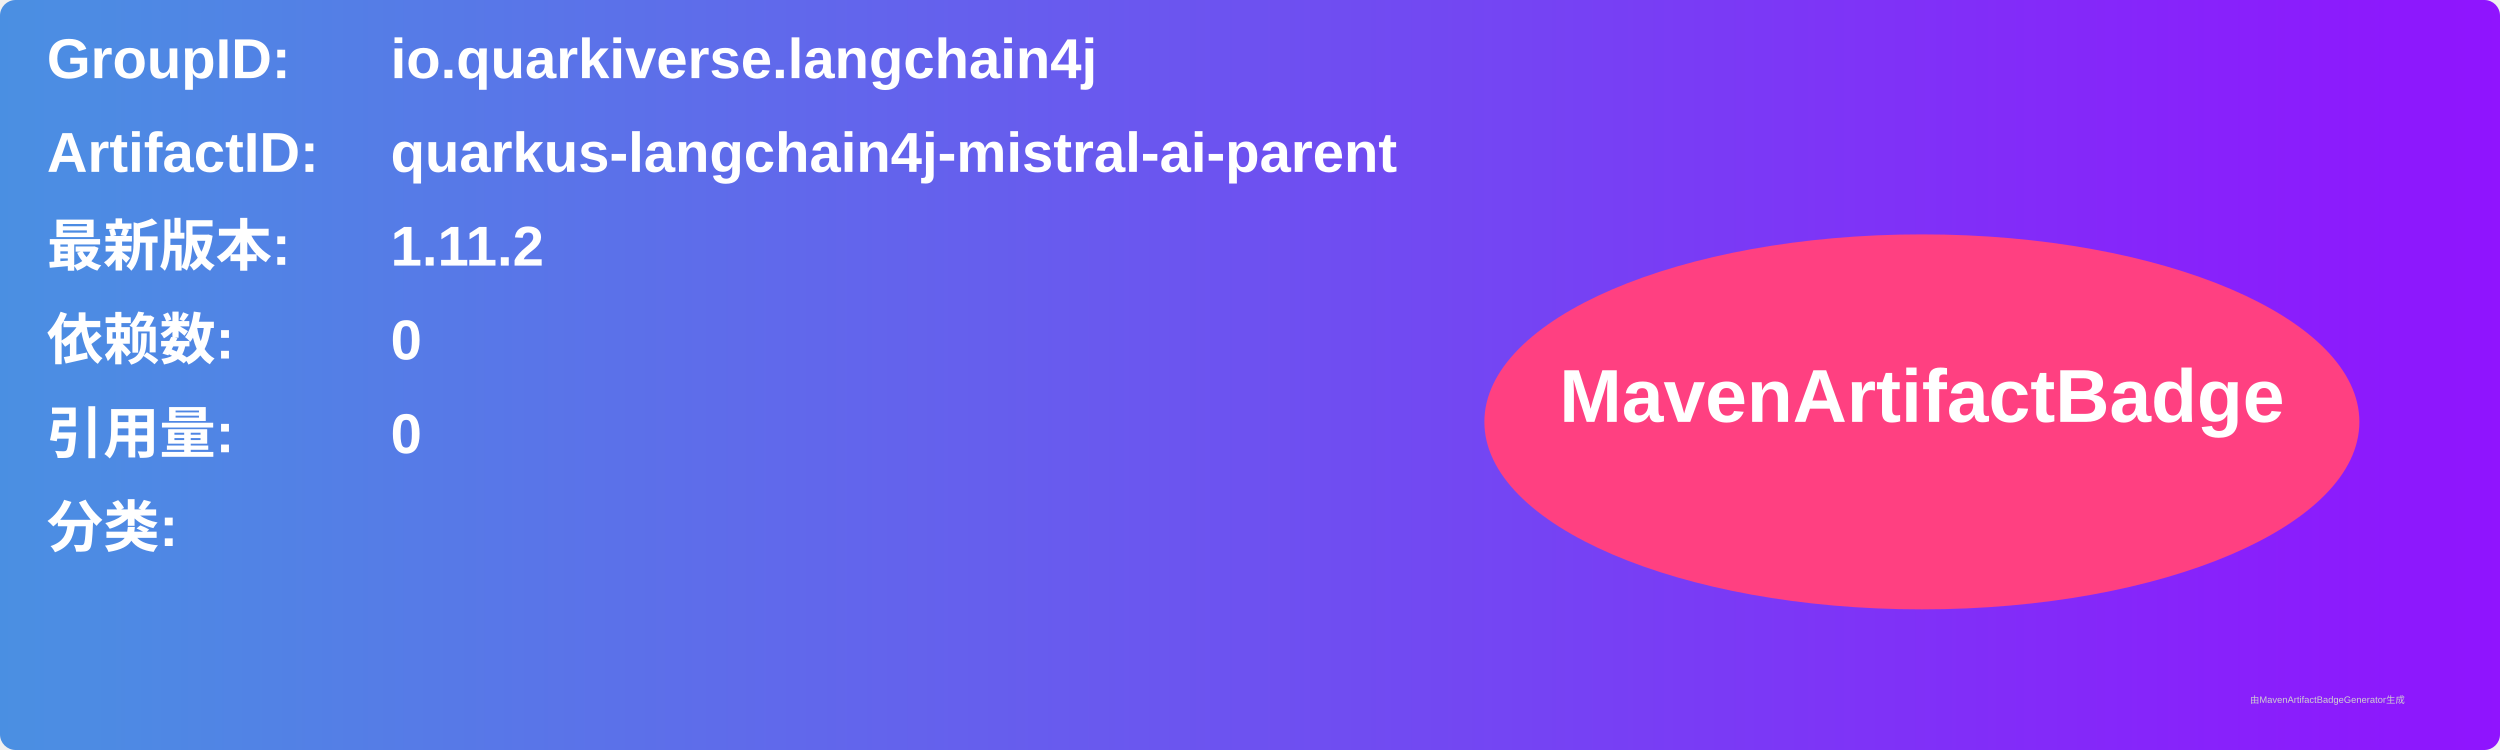
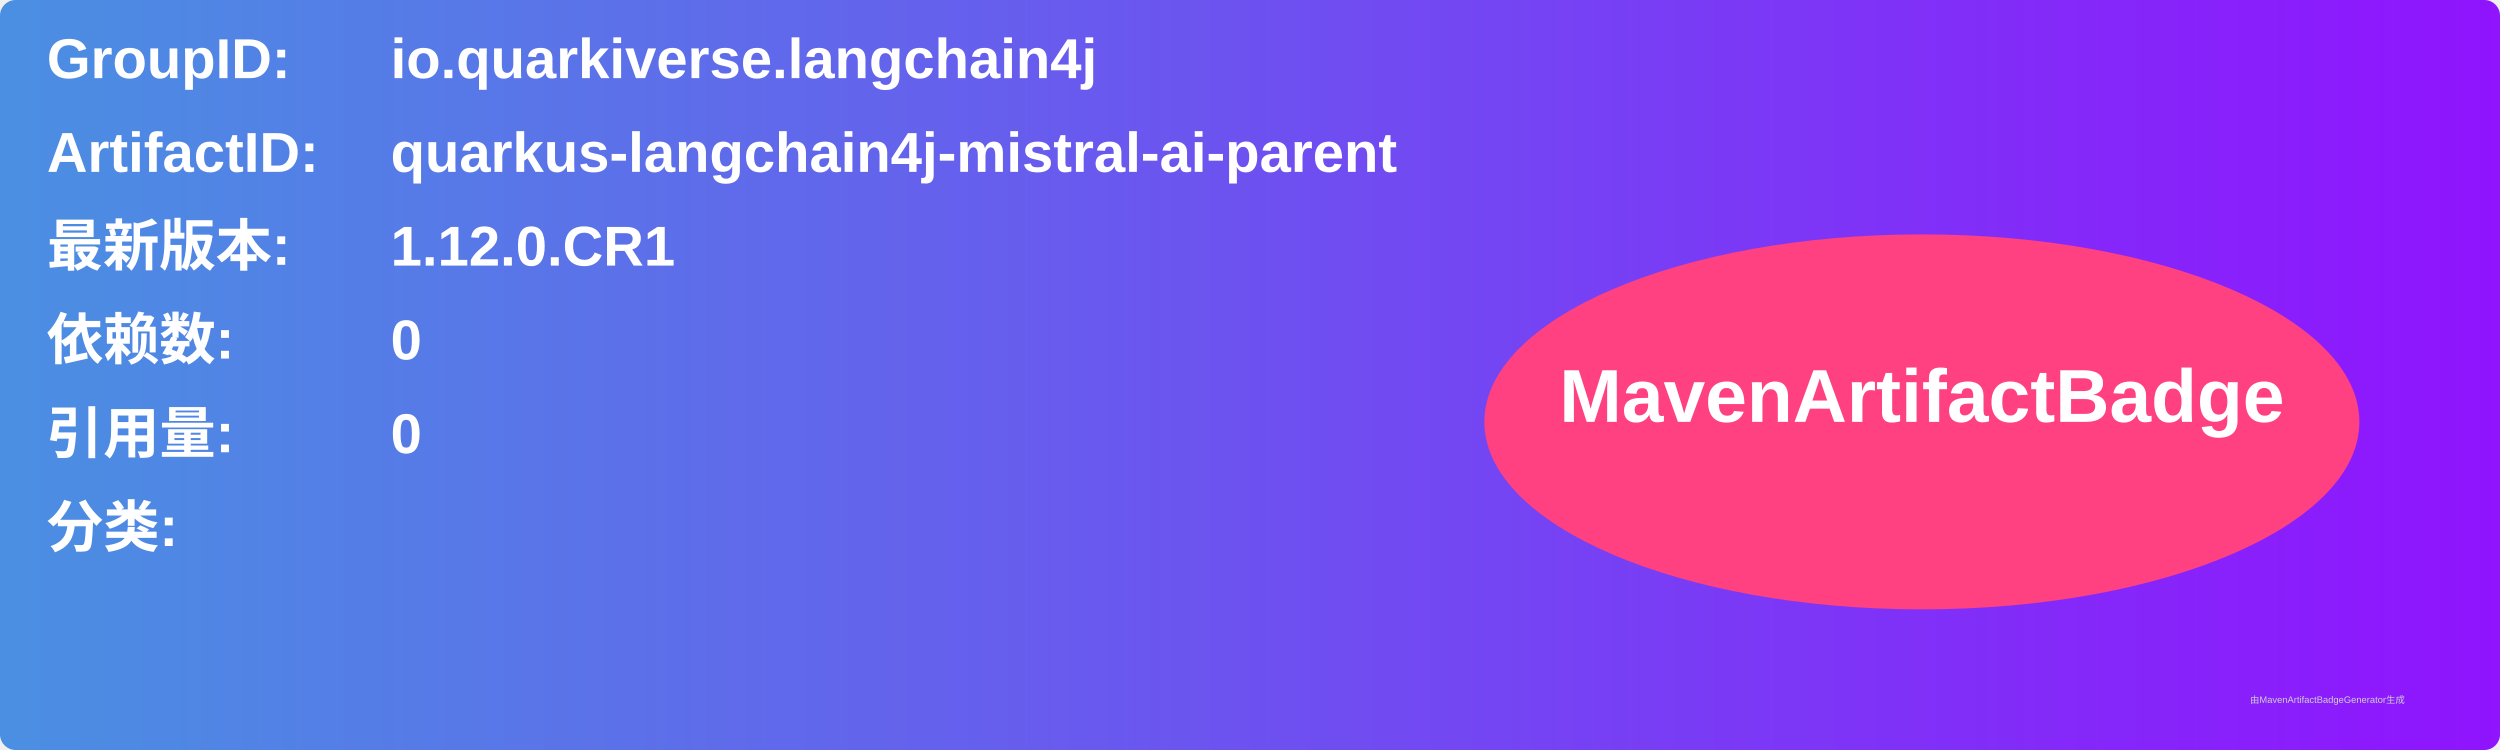
<svg xmlns="http://www.w3.org/2000/svg" width="800" height="240" viewBox="0 0 800 240">
  <linearGradient id="grad" x1="0%" y1="0%" x2="100%" y2="0%">
    <stop offset="0%" stop-color="#4a90e2" />
    <stop offset="100%" stop-color="#9013fe" />
  </linearGradient>
  <rect width="100%" height="100%" rx="5" ry="5" fill="url(#grad)" />
  <g transform="translate(15, 15)">
    <text x="0" y="10" font-family="Arial" font-size="18" fill="white" font-weight="bold" width="260">GroupID:</text>
    <text x="110" y="10" font-family="Arial" font-size="18" fill="white" font-weight="bold" width="460">io.quarkiverse.langchain4j</text>
    <text x="0" y="40" font-family="Arial" font-size="18" fill="white" font-weight="bold" width="260">ArtifactID:</text>
    <text x="110" y="40" font-family="Arial" font-size="18" fill="white" font-weight="bold" width="460">quarkus-langchain4j-mistral-ai-parent</text>
    <text x="0" y="70" font-family="Arial" font-size="18" fill="white" font-weight="bold">最新版本:</text>
    <text x="110" y="70" font-family="Arial" font-size="18" fill="white" font-weight="bold">
-       <tspan font-weight="bold">1.11.2</tspan>
+       <tspan font-weight="bold">1.12.0.CR1</tspan>
    </text>
    <text x="0" y="100" font-family="Arial" font-size="18" fill="white" font-weight="bold">依赖数: </text>
    <text x="110" y="100" font-family="Arial" font-size="18" fill="white">
      <tspan font-weight="bold">0</tspan>
    </text>
    <text x="0" y="130" font-family="Arial" font-size="18" fill="white" font-weight="bold">引用量: </text>
    <text x="110" y="130" font-family="Arial" font-size="18" fill="white">
      <tspan font-weight="bold">0</tspan>
    </text>
    <text x="0" y="160" font-family="Arial" font-size="18" fill="white" font-weight="bold">分类:</text>
    <text x="10" y="190" font-family="Arial" font-size="10" fill="white">
      <tspan font-weight="bold" />
    </text>
    <ellipse cx="600" cy="120" rx="140" ry="60" fill="#ff4081" />
    <text x="600" y="120" text-anchor="middle" font-family="Arial" font-size="24" fill="white" font-weight="bold">MavenArtifactBadge</text>
  </g>
  <text x="720" y="225" font-family="Arial" font-size="3" fill="#d0d0d0">由MavenArtifactBadgeGenerator生成</text>
</svg>
